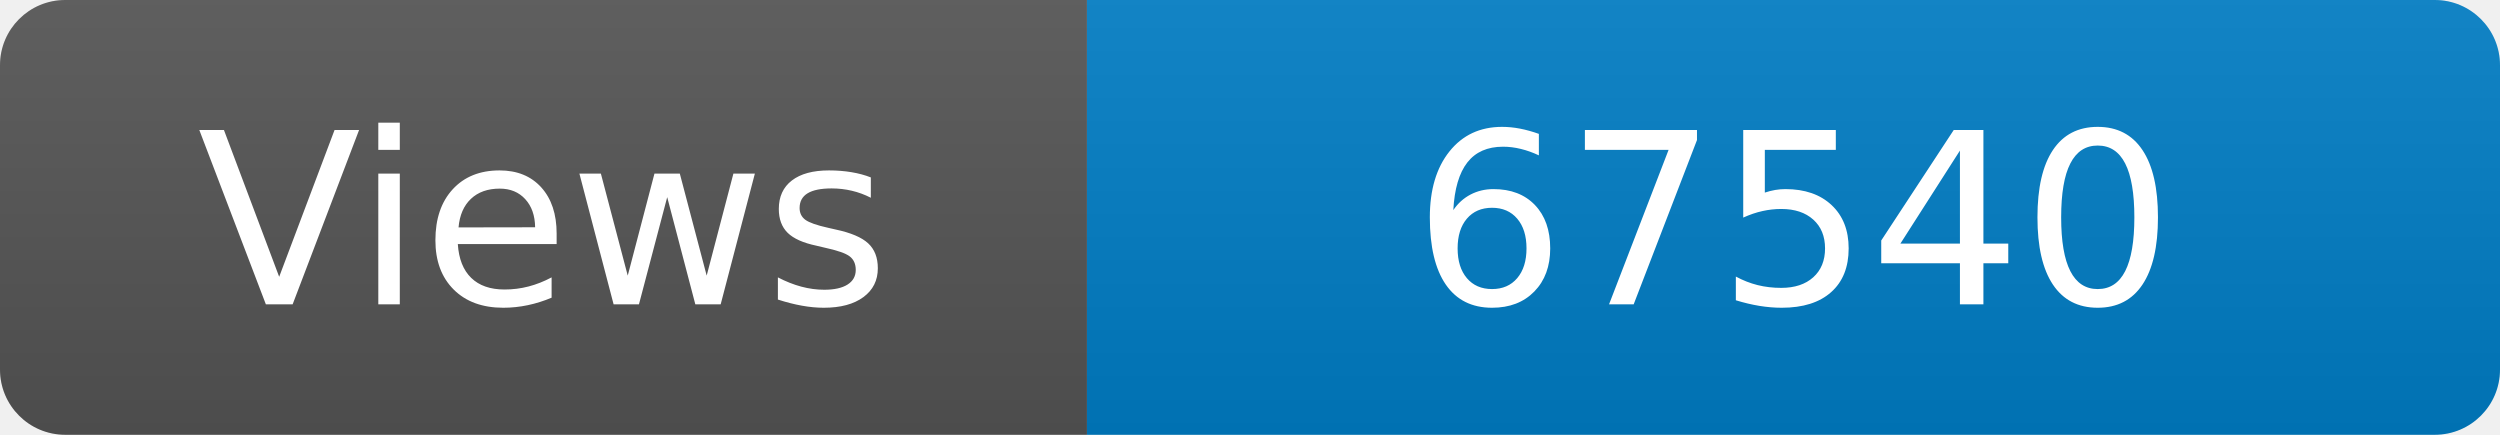
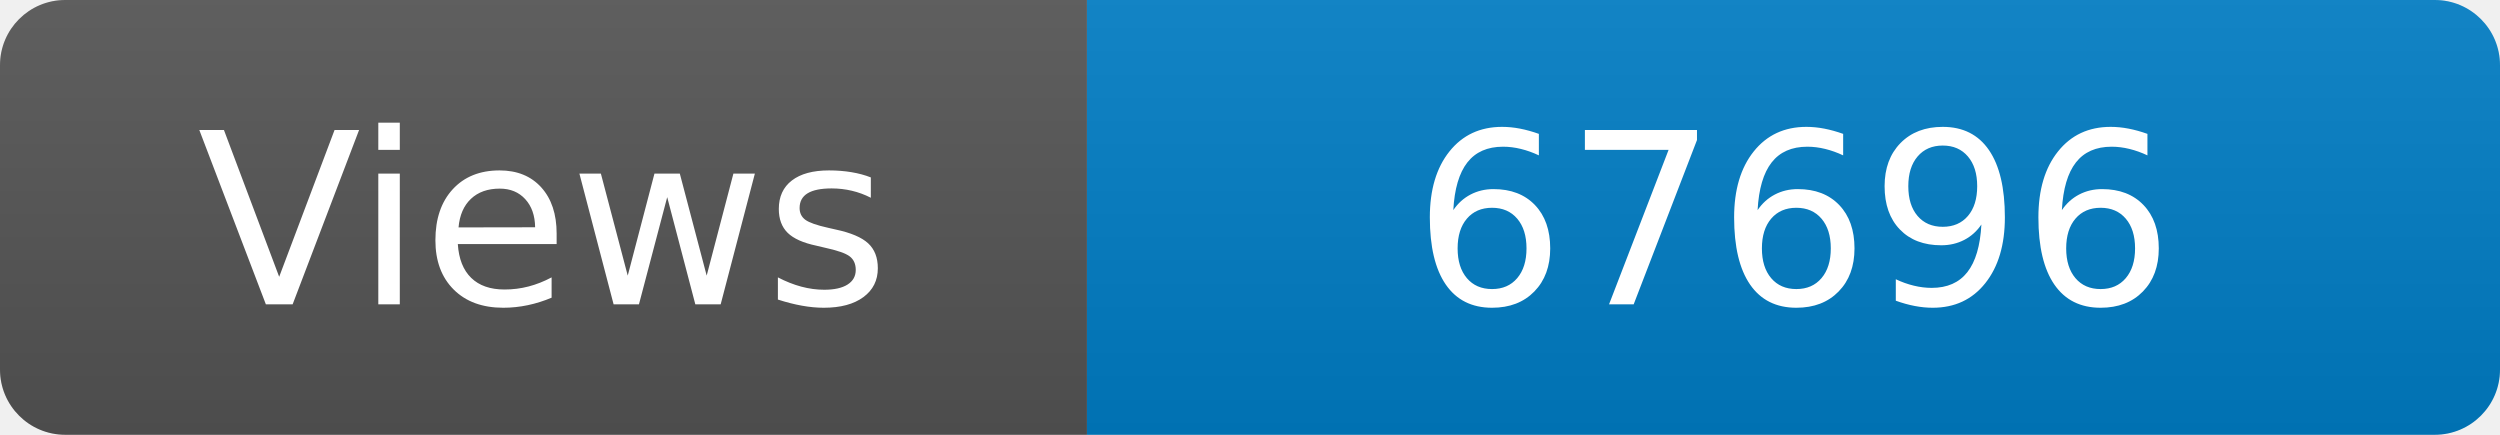
<svg xmlns="http://www.w3.org/2000/svg" width="115" height="20" role="img" aria-label="Maintained?: yes">
  <linearGradient id="s" x2="0" y2="100%">
    <stop offset="0" stop-color="#bbb" stop-opacity=".1" />
    <stop offset="1" stop-opacity=".1" />
  </linearGradient>
  <clipPath id="r">
    <rect width="115" height="20" rx="3" fill="#fff" />
  </clipPath>
  <g clip-path="url(#r)">
    <rect width="50" height="20" fill="#555" />
    <rect x="50" width="160" height="20" fill="#007ec6" />
    <rect width="115" height="20" fill="url(#s)" />
  </g>
  <g fill="#fff" text-anchor="middle" font-family="Verdana,Geneva,DejaVu Sans,sans-serif" font-size="110">
    <text x="250" y="140" transform="scale(.1)" fill="#fff">Views</text>
-     <text x="825" y="140" transform="scale(.1)" fill="#fff">67540</text>
+     <text x="825" y="140" transform="scale(.1)" fill="#fff">67696</text>
  </g>
</svg>
